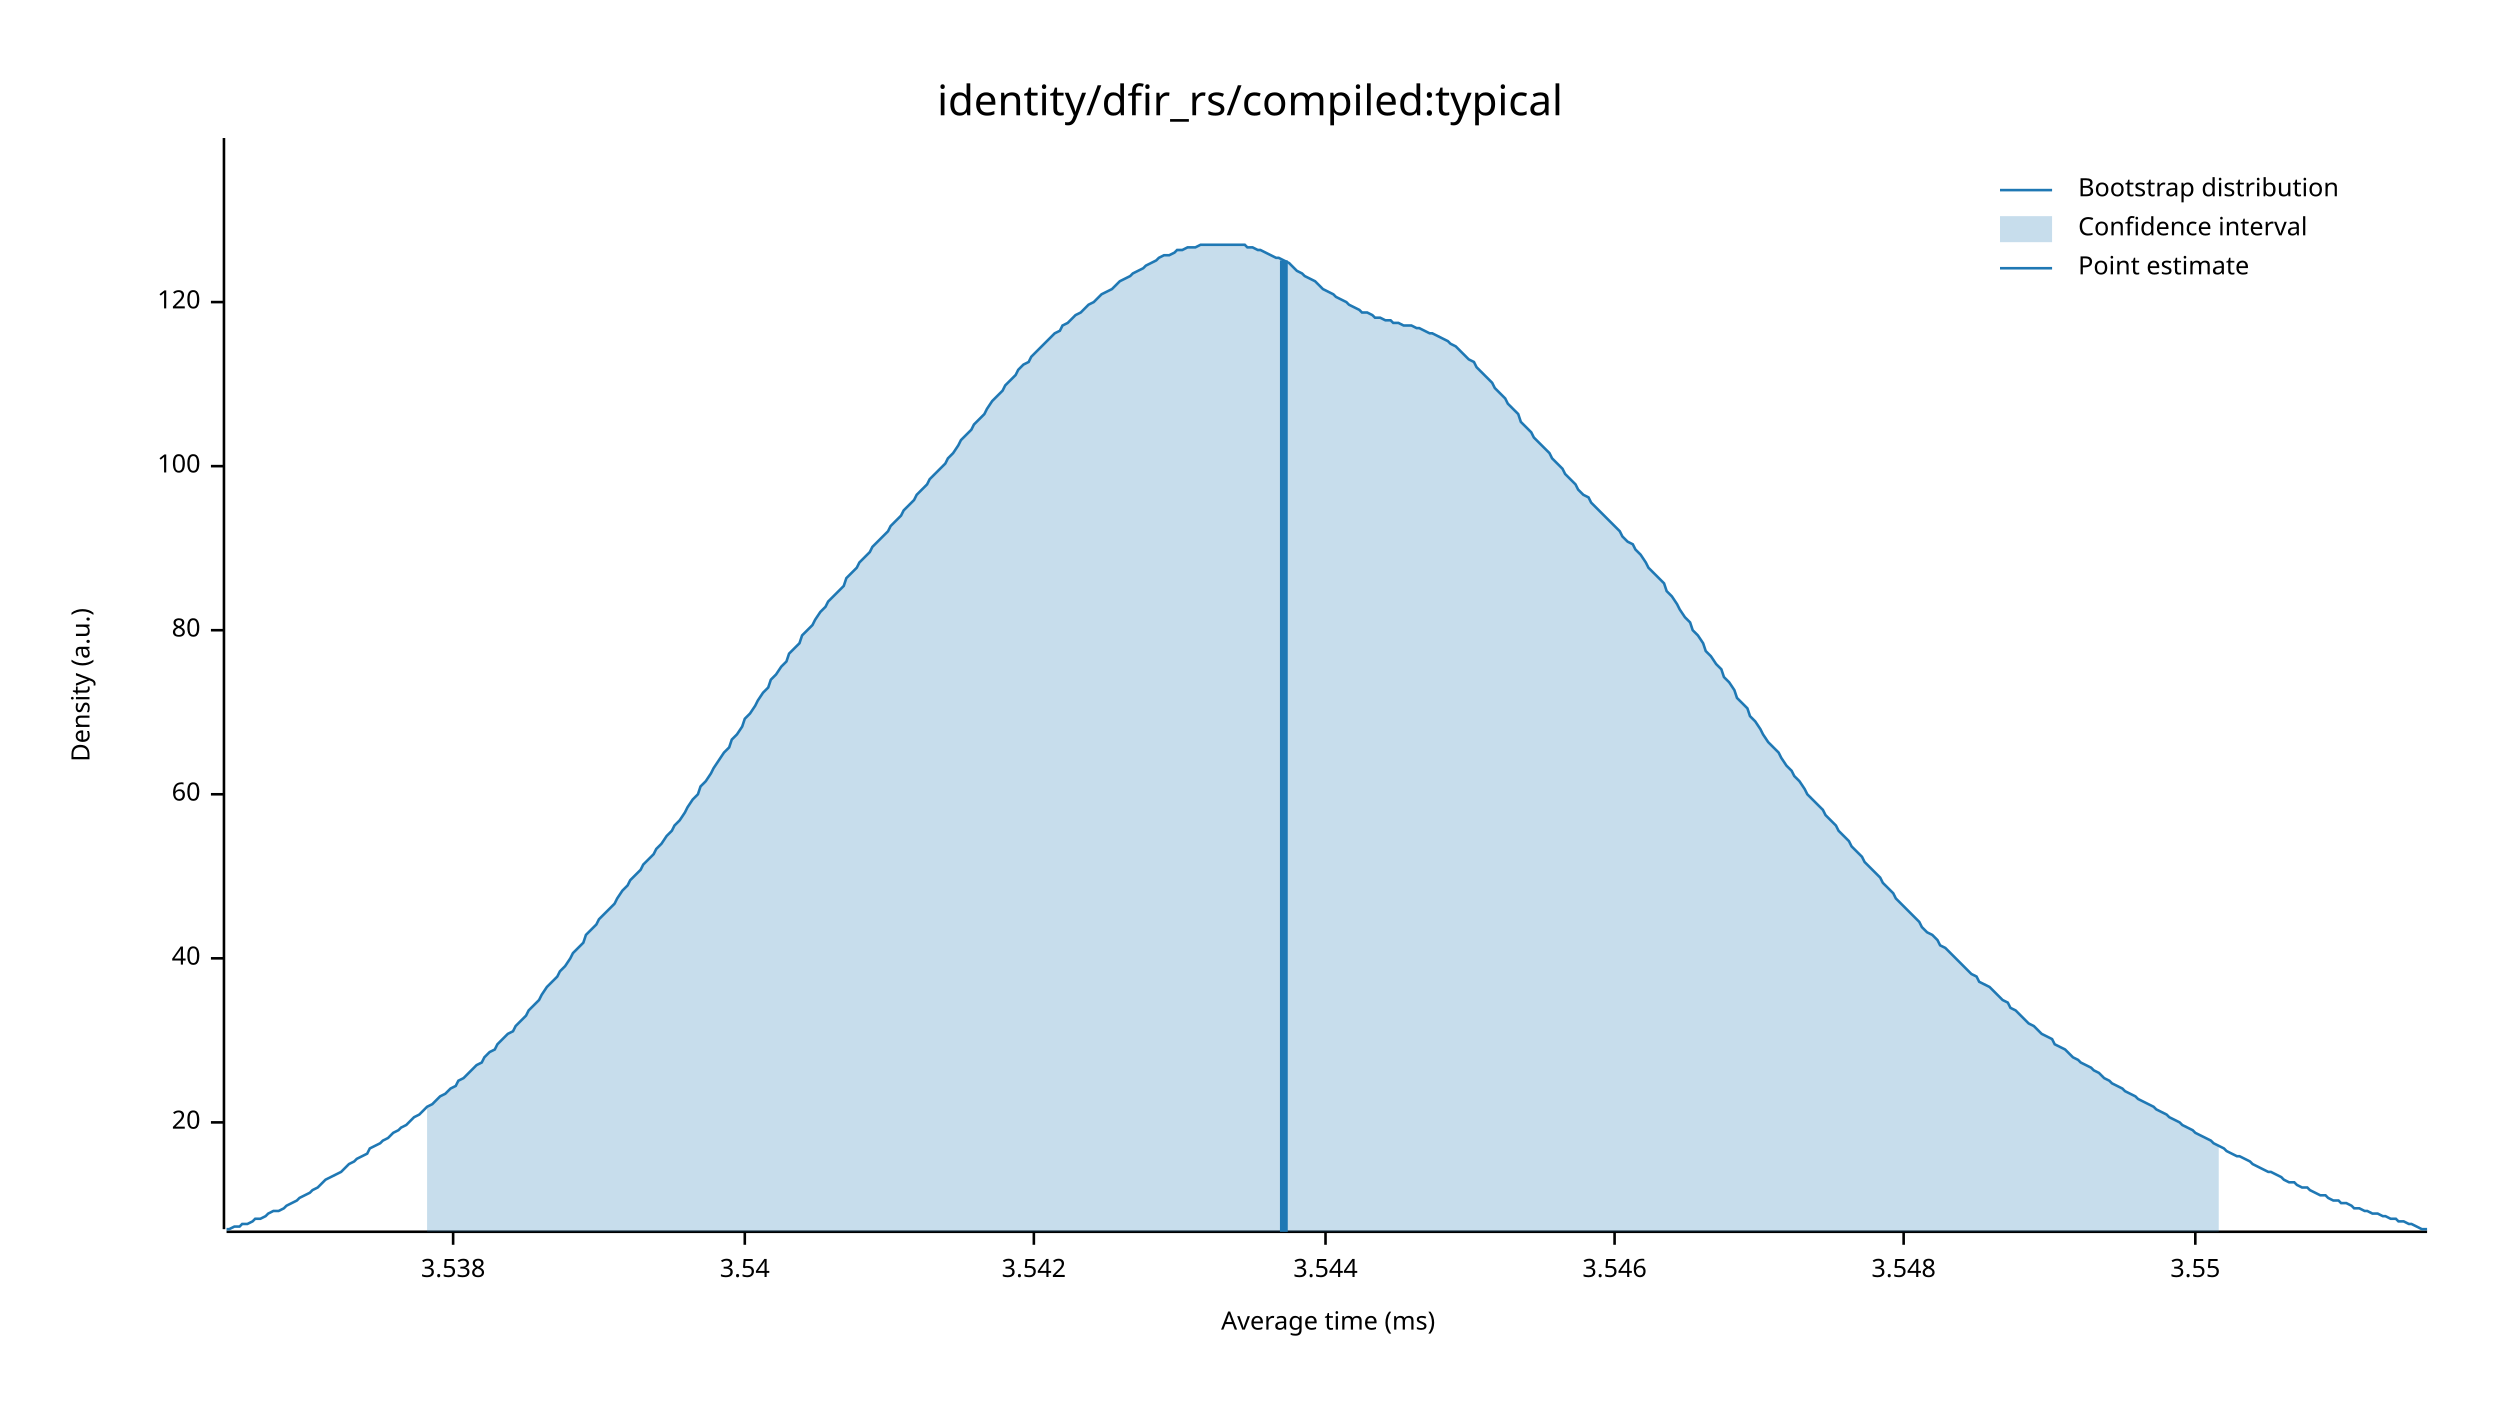
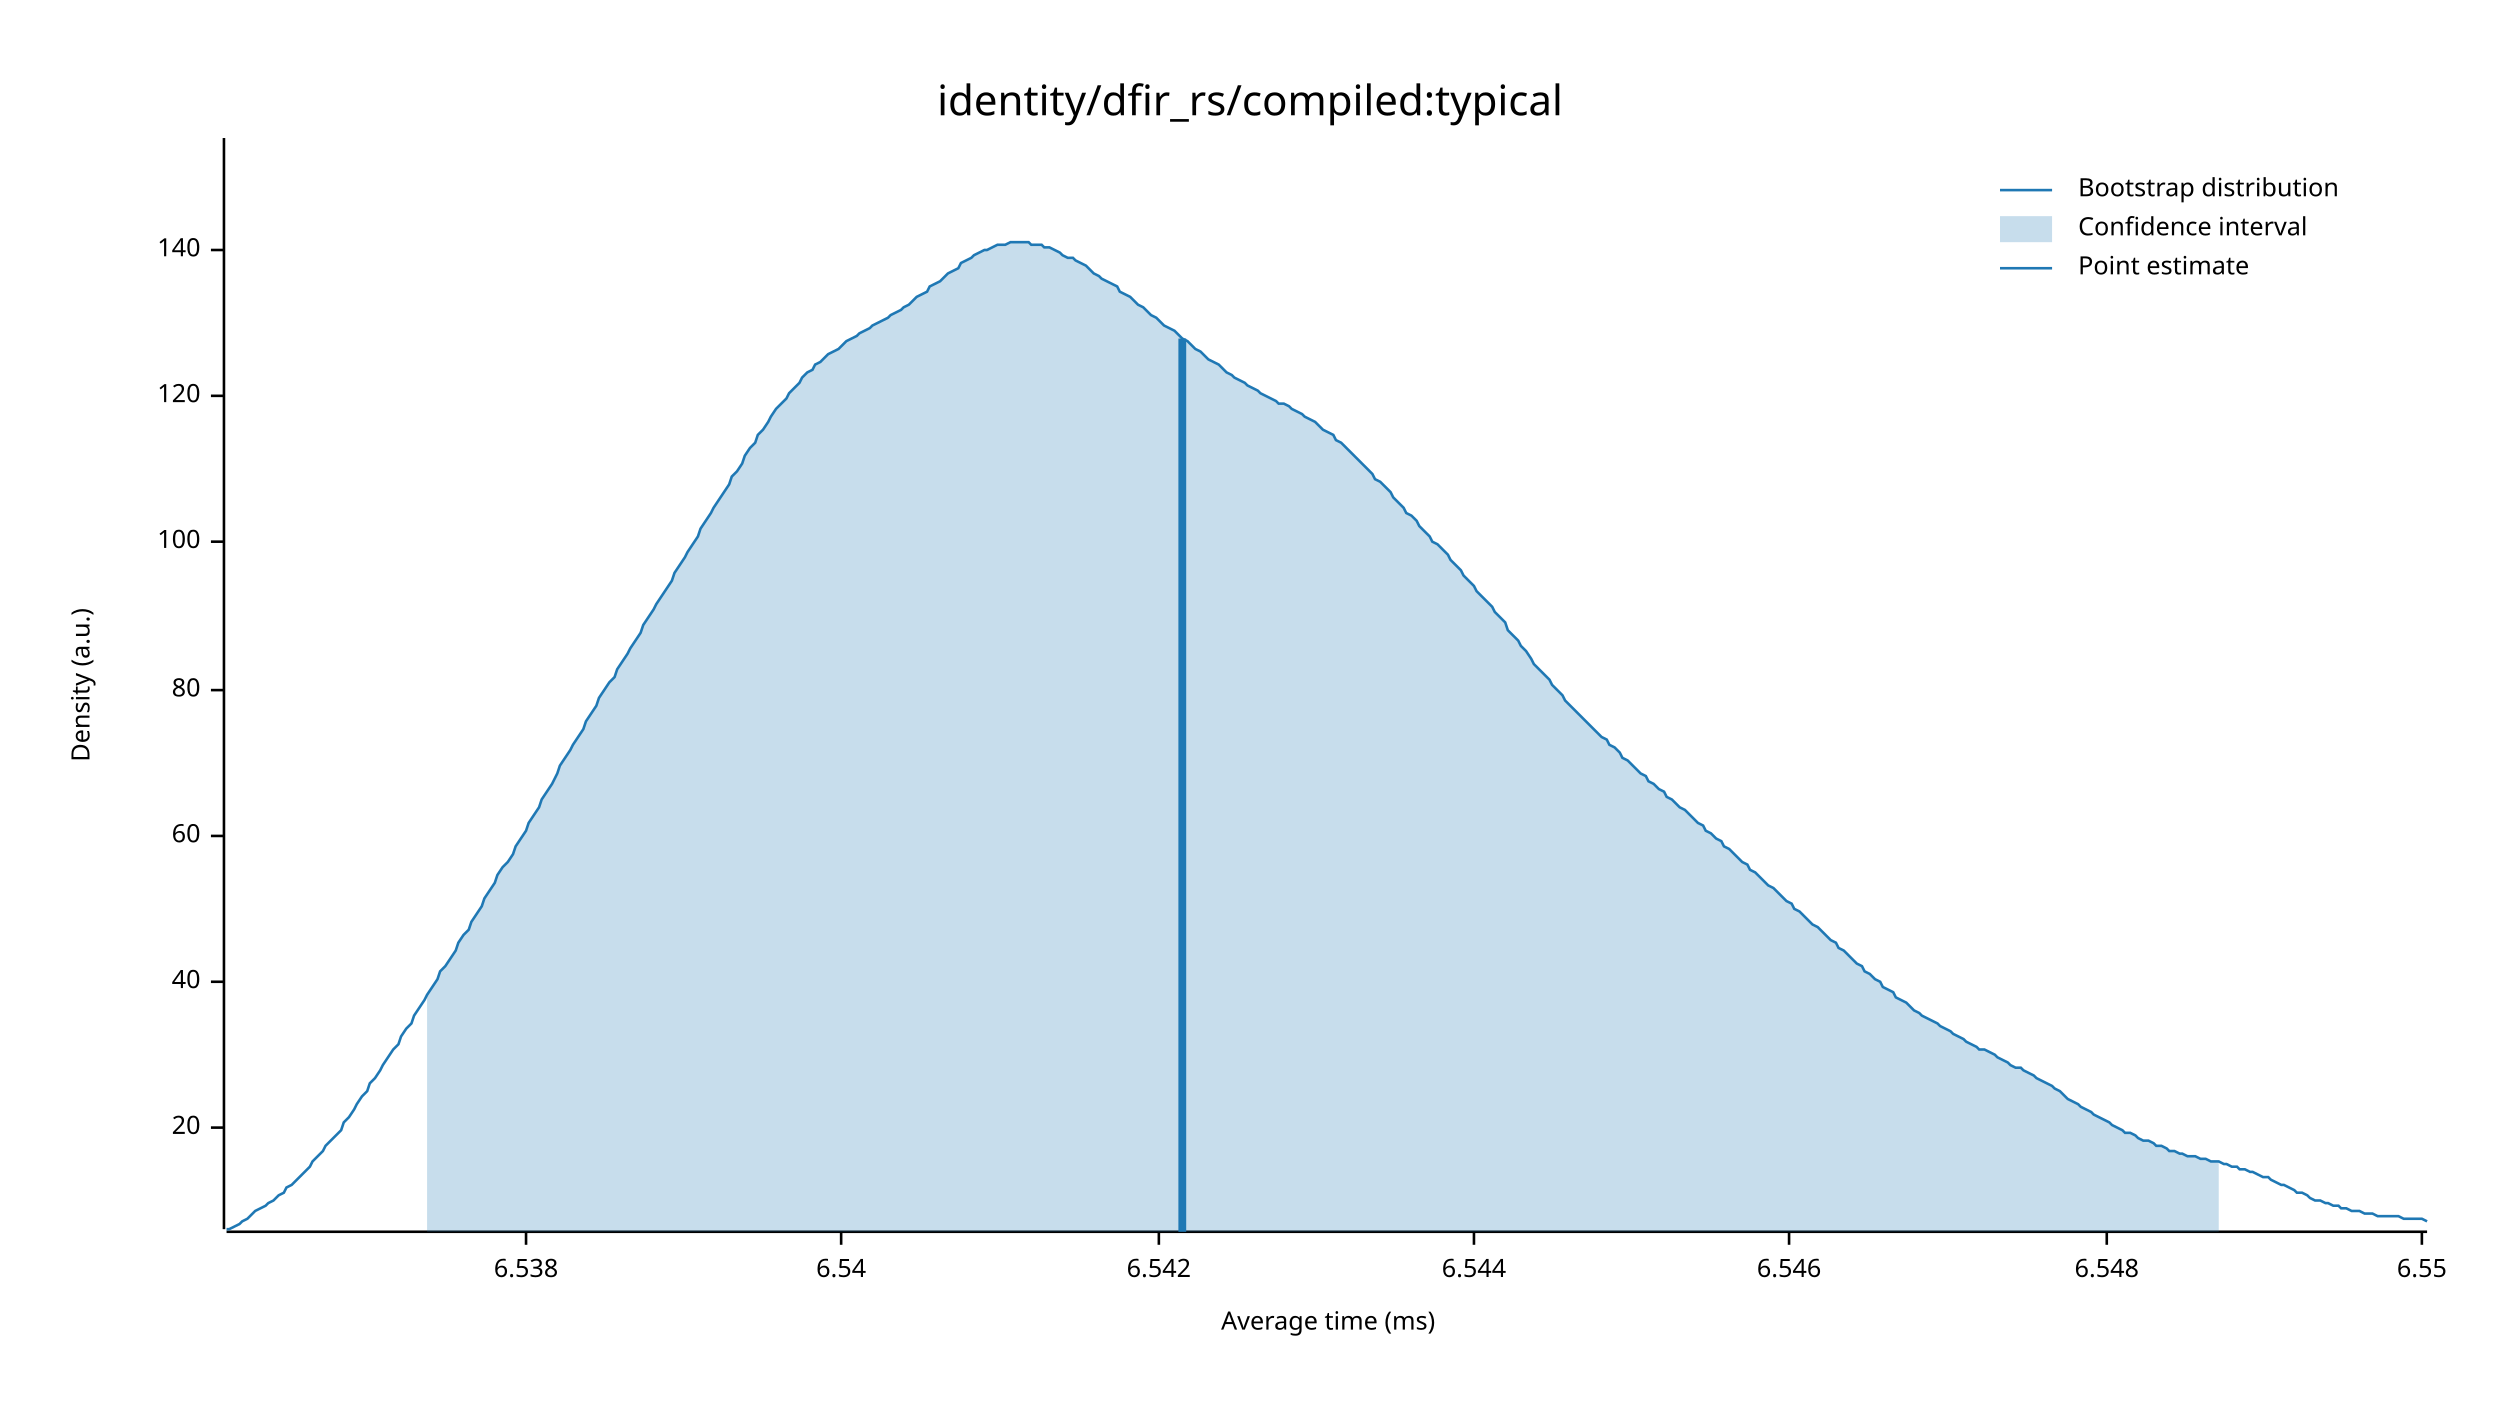
<svg xmlns="http://www.w3.org/2000/svg" width="960" height="540" viewBox="0 0 960 540">
  <text x="480" y="32" dy="0.76em" text-anchor="middle" font-family="sans-serif" font-size="16.129" opacity="1" fill="#000000">
identity/dfir_rs/compiled:typical
</text>
  <text x="27" y="263" dy="0.76em" text-anchor="middle" font-family="sans-serif" font-size="9.677" opacity="1" fill="#000000" transform="rotate(270, 27, 263)">
Density (a.u.)
</text>
  <text x="510" y="513" dy="-0.5ex" text-anchor="middle" font-family="sans-serif" font-size="9.677" opacity="1" fill="#000000">
Average time (ms)
</text>
  <polyline fill="none" opacity="1" stroke="#000000" stroke-width="1" points="86,53 86,472 " />
-   <text x="77" y="431" dy="0.5ex" text-anchor="end" font-family="sans-serif" font-size="9.677" opacity="1" fill="#000000">
+   <text x="77" y="433" dy="0.5ex" text-anchor="end" font-family="sans-serif" font-size="9.677" opacity="1" fill="#000000">
20
</text>
-   <polyline fill="none" opacity="1" stroke="#000000" stroke-width="1" points="81,431 86,431 " />
-   <text x="77" y="368" dy="0.5ex" text-anchor="end" font-family="sans-serif" font-size="9.677" opacity="1" fill="#000000">
+   <polyline fill="none" opacity="1" stroke="#000000" stroke-width="1" points="81,433 86,433 " />
+   <text x="77" y="377" dy="0.5ex" text-anchor="end" font-family="sans-serif" font-size="9.677" opacity="1" fill="#000000">
40
</text>
-   <polyline fill="none" opacity="1" stroke="#000000" stroke-width="1" points="81,368 86,368 " />
-   <text x="77" y="305" dy="0.5ex" text-anchor="end" font-family="sans-serif" font-size="9.677" opacity="1" fill="#000000">
+   <polyline fill="none" opacity="1" stroke="#000000" stroke-width="1" points="81,377 86,377 " />
+   <text x="77" y="321" dy="0.5ex" text-anchor="end" font-family="sans-serif" font-size="9.677" opacity="1" fill="#000000">
60
</text>
-   <polyline fill="none" opacity="1" stroke="#000000" stroke-width="1" points="81,305 86,305 " />
-   <text x="77" y="242" dy="0.5ex" text-anchor="end" font-family="sans-serif" font-size="9.677" opacity="1" fill="#000000">
+   <polyline fill="none" opacity="1" stroke="#000000" stroke-width="1" points="81,321 86,321 " />
+   <text x="77" y="265" dy="0.5ex" text-anchor="end" font-family="sans-serif" font-size="9.677" opacity="1" fill="#000000">
80
</text>
-   <polyline fill="none" opacity="1" stroke="#000000" stroke-width="1" points="81,242 86,242 " />
-   <text x="77" y="179" dy="0.5ex" text-anchor="end" font-family="sans-serif" font-size="9.677" opacity="1" fill="#000000">
+   <polyline fill="none" opacity="1" stroke="#000000" stroke-width="1" points="81,265 86,265 " />
+   <text x="77" y="208" dy="0.5ex" text-anchor="end" font-family="sans-serif" font-size="9.677" opacity="1" fill="#000000">
100
</text>
-   <polyline fill="none" opacity="1" stroke="#000000" stroke-width="1" points="81,179 86,179 " />
-   <text x="77" y="116" dy="0.5ex" text-anchor="end" font-family="sans-serif" font-size="9.677" opacity="1" fill="#000000">
+   <polyline fill="none" opacity="1" stroke="#000000" stroke-width="1" points="81,208 86,208 " />
+   <text x="77" y="152" dy="0.5ex" text-anchor="end" font-family="sans-serif" font-size="9.677" opacity="1" fill="#000000">
120
</text>
-   <polyline fill="none" opacity="1" stroke="#000000" stroke-width="1" points="81,116 86,116 " />
+   <polyline fill="none" opacity="1" stroke="#000000" stroke-width="1" points="81,152 86,152 " />
+   <text x="77" y="96" dy="0.5ex" text-anchor="end" font-family="sans-serif" font-size="9.677" opacity="1" fill="#000000">
+ 140
+ </text>
+   <polyline fill="none" opacity="1" stroke="#000000" stroke-width="1" points="81,96 86,96 " />
  <polyline fill="none" opacity="1" stroke="#000000" stroke-width="1" points="87,473 932,473 " />
-   <text x="174" y="483" dy="0.76em" text-anchor="middle" font-family="sans-serif" font-size="9.677" opacity="1" fill="#000000">
- 3.538
+   <text x="202" y="483" dy="0.76em" text-anchor="middle" font-family="sans-serif" font-size="9.677" opacity="1" fill="#000000">
+ 6.538
</text>
-   <polyline fill="none" opacity="1" stroke="#000000" stroke-width="1" points="174,473 174,478 " />
-   <text x="286" y="483" dy="0.76em" text-anchor="middle" font-family="sans-serif" font-size="9.677" opacity="1" fill="#000000">
- 3.54
+   <polyline fill="none" opacity="1" stroke="#000000" stroke-width="1" points="202,473 202,478 " />
+   <text x="323" y="483" dy="0.76em" text-anchor="middle" font-family="sans-serif" font-size="9.677" opacity="1" fill="#000000">
+ 6.54
</text>
-   <polyline fill="none" opacity="1" stroke="#000000" stroke-width="1" points="286,473 286,478 " />
-   <text x="397" y="483" dy="0.76em" text-anchor="middle" font-family="sans-serif" font-size="9.677" opacity="1" fill="#000000">
- 3.542
+   <polyline fill="none" opacity="1" stroke="#000000" stroke-width="1" points="323,473 323,478 " />
+   <text x="445" y="483" dy="0.76em" text-anchor="middle" font-family="sans-serif" font-size="9.677" opacity="1" fill="#000000">
+ 6.542
</text>
-   <polyline fill="none" opacity="1" stroke="#000000" stroke-width="1" points="397,473 397,478 " />
-   <text x="509" y="483" dy="0.76em" text-anchor="middle" font-family="sans-serif" font-size="9.677" opacity="1" fill="#000000">
- 3.544
+   <polyline fill="none" opacity="1" stroke="#000000" stroke-width="1" points="445,473 445,478 " />
+   <text x="566" y="483" dy="0.76em" text-anchor="middle" font-family="sans-serif" font-size="9.677" opacity="1" fill="#000000">
+ 6.544
</text>
-   <polyline fill="none" opacity="1" stroke="#000000" stroke-width="1" points="509,473 509,478 " />
-   <text x="620" y="483" dy="0.76em" text-anchor="middle" font-family="sans-serif" font-size="9.677" opacity="1" fill="#000000">
- 3.546
+   <polyline fill="none" opacity="1" stroke="#000000" stroke-width="1" points="566,473 566,478 " />
+   <text x="687" y="483" dy="0.76em" text-anchor="middle" font-family="sans-serif" font-size="9.677" opacity="1" fill="#000000">
+ 6.546
</text>
-   <polyline fill="none" opacity="1" stroke="#000000" stroke-width="1" points="620,473 620,478 " />
-   <text x="731" y="483" dy="0.76em" text-anchor="middle" font-family="sans-serif" font-size="9.677" opacity="1" fill="#000000">
- 3.548
+   <polyline fill="none" opacity="1" stroke="#000000" stroke-width="1" points="687,473 687,478 " />
+   <text x="809" y="483" dy="0.76em" text-anchor="middle" font-family="sans-serif" font-size="9.677" opacity="1" fill="#000000">
+ 6.548
</text>
-   <polyline fill="none" opacity="1" stroke="#000000" stroke-width="1" points="731,473 731,478 " />
-   <text x="843" y="483" dy="0.76em" text-anchor="middle" font-family="sans-serif" font-size="9.677" opacity="1" fill="#000000">
- 3.55
+   <polyline fill="none" opacity="1" stroke="#000000" stroke-width="1" points="809,473 809,478 " />
+   <text x="930" y="483" dy="0.76em" text-anchor="middle" font-family="sans-serif" font-size="9.677" opacity="1" fill="#000000">
+ 6.55
</text>
-   <polyline fill="none" opacity="1" stroke="#000000" stroke-width="1" points="843,473 843,478 " />
-   <polyline fill="none" opacity="1" stroke="#1F78B4" stroke-width="1" points="87,472 88,472 90,471 92,471 93,470 95,470 97,469 98,468 100,468 102,467 103,466 105,465 107,465 109,464 110,463 112,462 114,461 115,460 117,459 119,458 120,457 122,456 124,454 125,453 127,452 129,451 131,450 132,449 134,447 136,446 137,445 139,444 141,443 142,441 144,440 146,439 147,438 149,437 151,435 153,434 154,433 156,432 158,430 159,429 161,428 163,426 164,425 166,424 168,422 169,421 171,420 173,418 175,417 176,415 178,414 180,412 181,411 183,409 185,408 186,406 188,404 190,403 191,401 193,399 195,397 197,396 198,394 200,392 202,390 203,388 205,386 207,384 208,382 210,379 212,377 214,375 215,373 217,371 219,368 220,366 222,364 224,362 225,359 227,357 229,355 230,353 232,351 234,349 236,347 237,345 239,342 241,340 242,338 244,336 246,334 247,332 249,330 251,328 252,326 254,324 256,321 258,319 259,317 261,315 263,312 264,310 266,307 268,305 269,302 271,300 273,297 274,295 276,292 278,289 280,287 281,284 283,282 285,279 286,276 288,274 290,271 291,269 293,266 295,264 296,261 298,259 300,256 302,254 303,251 305,249 307,247 308,244 310,242 312,240 313,238 315,235 317,233 318,231 320,229 322,227 324,225 325,222 327,220 329,218 330,216 332,214 334,212 335,210 337,208 339,206 341,204 342,202 344,200 346,198 347,196 349,194 351,192 352,190 354,188 356,186 357,184 359,182 361,180 363,178 364,176 366,174 368,171 369,169 371,167 373,165 374,163 376,161 378,159 379,157 381,154 383,152 385,150 386,148 388,146 390,144 391,142 393,140 395,139 396,137 398,135 400,133 401,132 403,130 405,128 407,127 408,125 410,124 412,122 413,121 415,120 417,118 418,117 420,116 422,114 423,113 425,112 427,111 429,109 430,108 432,107 434,106 435,105 437,104 439,103 440,102 442,101 444,100 445,99 447,98 449,98 451,97 452,96 454,96 456,95 457,95 459,95 461,94 462,94 464,94 466,94 468,94 469,94 471,94 473,94 474,94 476,94 478,94 479,95 481,95 483,96 484,96 486,97 488,98 490,99 491,99 493,100 495,101 496,102 498,104 500,105 501,106 503,107 505,108 506,109 508,111 510,112 512,113 513,114 515,115 517,116 518,117 520,118 522,119 523,120 525,120 527,121 528,122 530,122 532,123 534,123 535,124 537,124 539,125 540,125 542,125 544,126 545,126 547,127 549,128 550,128 552,129 554,130 556,131 557,132 559,133 561,135 562,136 564,138 566,139 567,141 569,143 571,145 573,147 574,149 576,151 578,153 579,155 581,157 583,159 584,162 586,164 588,166 589,168 591,170 593,172 595,174 596,176 598,178 600,180 601,182 603,184 605,186 606,188 608,190 610,191 611,193 613,195 615,197 617,199 618,200 620,202 622,204 623,206 625,208 627,209 628,211 630,213 632,216 633,218 635,220 637,222 639,224 640,227 642,229 644,232 645,234 647,237 649,239 650,242 652,244 654,247 655,250 657,252 659,255 661,257 662,260 664,262 666,265 667,268 669,270 671,272 672,275 674,277 676,280 677,282 679,285 681,287 683,289 684,291 686,294 688,296 689,298 691,300 693,303 694,305 696,307 698,309 700,311 701,313 703,315 705,317 706,319 708,321 710,323 711,325 713,327 715,329 716,331 718,333 720,335 722,337 723,339 725,341 727,343 728,345 730,347 732,349 733,350 735,352 737,354 738,356 740,358 742,359 744,361 745,363 747,364 749,366 750,367 752,369 754,371 755,372 757,374 759,375 760,377 762,378 764,379 766,381 767,382 769,384 771,385 772,387 774,388 776,390 777,391 779,393 781,394 782,395 784,397 786,398 788,399 789,401 791,402 793,403 794,404 796,406 798,407 799,408 801,409 803,410 804,411 806,412 808,414 810,415 811,416 813,417 815,418 816,419 818,420 820,421 821,422 823,423 825,424 827,425 828,426 830,427 832,428 833,429 835,430 837,431 838,432 840,433 842,434 843,435 845,436 847,437 849,438 850,439 852,440 854,441 855,442 857,443 859,444 860,444 862,445 864,446 865,447 867,448 869,449 871,450 872,450 874,451 876,452 877,453 879,454 881,454 882,455 884,456 886,456 887,457 889,458 891,459 893,459 894,460 896,461 898,461 899,462 901,462 903,463 904,464 906,464 908,465 909,465 911,466 913,466 915,467 916,467 918,468 920,468 921,469 923,469 925,470 926,470 928,471 930,472 932,472 " />
-   <polygon opacity="0.25" fill="#1F78B4" points="164,425 166,424 168,422 169,421 171,420 173,418 175,417 176,415 178,414 180,412 181,411 183,409 185,408 186,406 188,404 190,403 191,401 193,399 195,397 197,396 198,394 200,392 202,390 203,388 205,386 207,384 208,382 210,379 212,377 214,375 215,373 217,371 219,368 220,366 222,364 224,362 225,359 227,357 229,355 230,353 232,351 234,349 236,347 237,345 239,342 241,340 242,338 244,336 246,334 247,332 249,330 251,328 252,326 254,324 256,321 258,319 259,317 261,315 263,312 264,310 266,307 268,305 269,302 271,300 273,297 274,295 276,292 278,289 280,287 281,284 283,282 285,279 286,276 288,274 290,271 291,269 293,266 295,264 296,261 298,259 300,256 302,254 303,251 305,249 307,247 308,244 310,242 312,240 313,238 315,235 317,233 318,231 320,229 322,227 324,225 325,222 327,220 329,218 330,216 332,214 334,212 335,210 337,208 339,206 341,204 342,202 344,200 346,198 347,196 349,194 351,192 352,190 354,188 356,186 357,184 359,182 361,180 363,178 364,176 366,174 368,171 369,169 371,167 373,165 374,163 376,161 378,159 379,157 381,154 383,152 385,150 386,148 388,146 390,144 391,142 393,140 395,139 396,137 398,135 400,133 401,132 403,130 405,128 407,127 408,125 410,124 412,122 413,121 415,120 417,118 418,117 420,116 422,114 423,113 425,112 427,111 429,109 430,108 432,107 434,106 435,105 437,104 439,103 440,102 442,101 444,100 445,99 447,98 449,98 451,97 452,96 454,96 456,95 457,95 459,95 461,94 462,94 464,94 466,94 468,94 469,94 471,94 473,94 474,94 476,94 478,94 479,95 481,95 483,96 484,96 486,97 488,98 490,99 491,99 493,100 495,101 496,102 498,104 500,105 501,106 503,107 505,108 506,109 508,111 510,112 512,113 513,114 515,115 517,116 518,117 520,118 522,119 523,120 525,120 527,121 528,122 530,122 532,123 534,123 535,124 537,124 539,125 540,125 542,125 544,126 545,126 547,127 549,128 550,128 552,129 554,130 556,131 557,132 559,133 561,135 562,136 564,138 566,139 567,141 569,143 571,145 573,147 574,149 576,151 578,153 579,155 581,157 583,159 584,162 586,164 588,166 589,168 591,170 593,172 595,174 596,176 598,178 600,180 601,182 603,184 605,186 606,188 608,190 610,191 611,193 613,195 615,197 617,199 618,200 620,202 622,204 623,206 625,208 627,209 628,211 630,213 632,216 633,218 635,220 637,222 639,224 640,227 642,229 644,232 645,234 647,237 649,239 650,242 652,244 654,247 655,250 657,252 659,255 661,257 662,260 664,262 666,265 667,268 669,270 671,272 672,275 674,277 676,280 677,282 679,285 681,287 683,289 684,291 686,294 688,296 689,298 691,300 693,303 694,305 696,307 698,309 700,311 701,313 703,315 705,317 706,319 708,321 710,323 711,325 713,327 715,329 716,331 718,333 720,335 722,337 723,339 725,341 727,343 728,345 730,347 732,349 733,350 735,352 737,354 738,356 740,358 742,359 744,361 745,363 747,364 749,366 750,367 752,369 754,371 755,372 757,374 759,375 760,377 762,378 764,379 766,381 767,382 769,384 771,385 772,387 774,388 776,390 777,391 779,393 781,394 782,395 784,397 786,398 788,399 789,401 791,402 793,403 794,404 796,406 798,407 799,408 801,409 803,410 804,411 806,412 808,414 810,415 811,416 813,417 815,418 816,419 818,420 820,421 821,422 823,423 825,424 827,425 828,426 830,427 832,428 833,429 835,430 837,431 838,432 840,433 842,434 843,435 845,436 847,437 849,438 850,439 852,440 852,473 164,473 " />
-   <polyline fill="none" opacity="1" stroke="#1F78B4" stroke-width="3" points="493,473 493,100 " />
+   <polyline fill="none" opacity="1" stroke="#000000" stroke-width="1" points="930,473 930,478 " />
+   <polyline fill="none" opacity="1" stroke="#1F78B4" stroke-width="1" points="87,472 88,472 90,471 92,470 93,469 95,468 97,466 98,465 100,464 102,463 103,462 105,461 107,459 109,458 110,456 112,455 114,453 115,452 117,450 119,448 120,446 122,444 124,442 125,440 127,438 129,436 131,434 132,431 134,429 136,426 137,424 139,421 141,419 142,416 144,414 146,411 147,409 149,406 151,403 153,401 154,398 156,395 158,393 159,390 161,387 163,384 164,382 166,379 168,376 169,373 171,371 173,368 175,365 176,362 178,359 180,357 181,354 183,351 185,348 186,345 188,342 190,339 191,336 193,333 195,331 197,328 198,325 200,322 202,319 203,316 205,313 207,310 208,307 210,304 212,301 214,297 215,294 217,291 219,288 220,286 222,283 224,280 225,277 227,274 229,271 230,268 232,265 234,262 236,260 237,257 239,254 241,251 242,249 244,246 246,243 247,240 249,237 251,234 252,232 254,229 256,226 258,223 259,220 261,217 263,214 264,212 266,209 268,206 269,203 271,200 273,197 274,195 276,192 278,189 280,186 281,183 283,181 285,178 286,175 288,172 290,170 291,167 293,165 295,162 296,160 298,157 300,155 302,153 303,151 305,149 307,147 308,145 310,143 312,142 313,140 315,139 317,137 318,136 320,135 322,134 324,132 325,131 327,130 329,129 330,128 332,127 334,126 335,125 337,124 339,123 341,122 342,121 344,120 346,119 347,118 349,117 351,115 352,114 354,113 356,112 357,110 359,109 361,108 363,106 364,105 366,104 368,103 369,101 371,100 373,99 374,98 376,97 378,96 379,96 381,95 383,94 385,94 386,94 388,93 390,93 391,93 393,93 395,93 396,94 398,94 400,94 401,95 403,95 405,96 407,97 408,98 410,99 412,99 413,100 415,101 417,102 418,103 420,105 422,106 423,107 425,108 427,109 429,110 430,112 432,113 434,114 435,115 437,117 439,118 440,119 442,121 444,122 445,123 447,125 449,126 451,127 452,128 454,130 456,131 457,132 459,134 461,135 462,136 464,138 466,139 468,140 469,141 471,143 473,144 474,145 476,146 478,147 479,148 481,149 483,150 484,151 486,152 488,153 490,154 491,155 493,155 495,156 496,157 498,158 500,159 501,160 503,161 505,162 506,163 508,165 510,166 512,167 513,169 515,170 517,172 518,173 520,175 522,177 523,178 525,180 527,182 528,184 530,185 532,187 534,189 535,191 537,193 539,195 540,197 542,198 544,200 545,202 547,204 549,206 550,208 552,209 554,211 556,213 557,215 559,217 561,219 562,221 564,223 566,225 567,227 569,229 571,231 573,233 574,235 576,237 578,239 579,242 581,244 583,246 584,248 586,250 588,253 589,255 591,257 593,259 595,261 596,263 598,265 600,267 601,269 603,271 605,273 606,274 608,276 610,278 611,279 613,281 615,283 617,284 618,286 620,287 622,289 623,291 625,292 627,294 628,295 630,297 632,298 633,300 635,301 637,303 639,304 640,306 642,307 644,309 645,310 647,311 649,313 650,314 652,316 654,317 655,319 657,320 659,322 661,323 662,325 664,326 666,328 667,329 669,331 671,332 672,334 674,335 676,337 677,338 679,340 681,341 683,343 684,344 686,346 688,347 689,349 691,350 693,352 694,353 696,355 698,356 700,358 701,359 703,361 705,362 706,364 708,365 710,367 711,368 713,370 715,371 716,373 718,374 720,376 722,377 723,379 725,380 727,381 728,383 730,384 732,385 733,386 735,388 737,389 738,390 740,391 742,392 744,393 745,394 747,395 749,396 750,397 752,398 754,399 755,400 757,401 759,402 760,403 762,403 764,404 766,405 767,406 769,407 771,408 772,409 774,410 776,410 777,411 779,412 781,413 782,414 784,415 786,416 788,417 789,418 791,419 793,421 794,422 796,423 798,424 799,425 801,426 803,427 804,428 806,429 808,430 810,431 811,432 813,433 815,434 816,435 818,435 820,436 821,437 823,438 825,438 827,439 828,440 830,440 832,441 833,442 835,442 837,443 838,443 840,444 842,444 843,444 845,445 847,445 849,446 850,446 852,446 854,447 855,447 857,448 859,448 860,449 862,449 864,450 865,450 867,451 869,452 871,452 872,453 874,454 876,455 877,455 879,456 881,457 882,458 884,458 886,459 887,460 889,461 891,461 893,462 894,462 896,463 898,463 899,464 901,464 903,465 904,465 906,465 908,466 909,466 911,466 913,467 915,467 916,467 918,467 920,467 921,467 923,468 925,468 926,468 928,468 930,468 932,469 " />
+   <polygon opacity="0.25" fill="#1F78B4" points="164,382 166,379 168,376 169,373 171,371 173,368 175,365 176,362 178,359 180,357 181,354 183,351 185,348 186,345 188,342 190,339 191,336 193,333 195,331 197,328 198,325 200,322 202,319 203,316 205,313 207,310 208,307 210,304 212,301 214,297 215,294 217,291 219,288 220,286 222,283 224,280 225,277 227,274 229,271 230,268 232,265 234,262 236,260 237,257 239,254 241,251 242,249 244,246 246,243 247,240 249,237 251,234 252,232 254,229 256,226 258,223 259,220 261,217 263,214 264,212 266,209 268,206 269,203 271,200 273,197 274,195 276,192 278,189 280,186 281,183 283,181 285,178 286,175 288,172 290,170 291,167 293,165 295,162 296,160 298,157 300,155 302,153 303,151 305,149 307,147 308,145 310,143 312,142 313,140 315,139 317,137 318,136 320,135 322,134 324,132 325,131 327,130 329,129 330,128 332,127 334,126 335,125 337,124 339,123 341,122 342,121 344,120 346,119 347,118 349,117 351,115 352,114 354,113 356,112 357,110 359,109 361,108 363,106 364,105 366,104 368,103 369,101 371,100 373,99 374,98 376,97 378,96 379,96 381,95 383,94 385,94 386,94 388,93 390,93 391,93 393,93 395,93 396,94 398,94 400,94 401,95 403,95 405,96 407,97 408,98 410,99 412,99 413,100 415,101 417,102 418,103 420,105 422,106 423,107 425,108 427,109 429,110 430,112 432,113 434,114 435,115 437,117 439,118 440,119 442,121 444,122 445,123 447,125 449,126 451,127 452,128 454,130 456,131 457,132 459,134 461,135 462,136 464,138 466,139 468,140 469,141 471,143 473,144 474,145 476,146 478,147 479,148 481,149 483,150 484,151 486,152 488,153 490,154 491,155 493,155 495,156 496,157 498,158 500,159 501,160 503,161 505,162 506,163 508,165 510,166 512,167 513,169 515,170 517,172 518,173 520,175 522,177 523,178 525,180 527,182 528,184 530,185 532,187 534,189 535,191 537,193 539,195 540,197 542,198 544,200 545,202 547,204 549,206 550,208 552,209 554,211 556,213 557,215 559,217 561,219 562,221 564,223 566,225 567,227 569,229 571,231 573,233 574,235 576,237 578,239 579,242 581,244 583,246 584,248 586,250 588,253 589,255 591,257 593,259 595,261 596,263 598,265 600,267 601,269 603,271 605,273 606,274 608,276 610,278 611,279 613,281 615,283 617,284 618,286 620,287 622,289 623,291 625,292 627,294 628,295 630,297 632,298 633,300 635,301 637,303 639,304 640,306 642,307 644,309 645,310 647,311 649,313 650,314 652,316 654,317 655,319 657,320 659,322 661,323 662,325 664,326 666,328 667,329 669,331 671,332 672,334 674,335 676,337 677,338 679,340 681,341 683,343 684,344 686,346 688,347 689,349 691,350 693,352 694,353 696,355 698,356 700,358 701,359 703,361 705,362 706,364 708,365 710,367 711,368 713,370 715,371 716,373 718,374 720,376 722,377 723,379 725,380 727,381 728,383 730,384 732,385 733,386 735,388 737,389 738,390 740,391 742,392 744,393 745,394 747,395 749,396 750,397 752,398 754,399 755,400 757,401 759,402 760,403 762,403 764,404 766,405 767,406 769,407 771,408 772,409 774,410 776,410 777,411 779,412 781,413 782,414 784,415 786,416 788,417 789,418 791,419 793,421 794,422 796,423 798,424 799,425 801,426 803,427 804,428 806,429 808,430 810,431 811,432 813,433 815,434 816,435 818,435 820,436 821,437 823,438 825,438 827,439 828,440 830,440 832,441 833,442 835,442 837,443 838,443 840,444 842,444 843,444 845,445 847,445 849,446 850,446 852,446 852,473 164,473 " />
+   <polyline fill="none" opacity="1" stroke="#1F78B4" stroke-width="3" points="454,473 454,130 " />
  <text x="798" y="68" dy="0.76em" text-anchor="start" font-family="sans-serif" font-size="9.677" opacity="1" fill="#000000">
Bootstrap distribution
</text>
  <text x="798" y="83" dy="0.76em" text-anchor="start" font-family="sans-serif" font-size="9.677" opacity="1" fill="#000000">
Confidence interval
</text>
  <text x="798" y="98" dy="0.76em" text-anchor="start" font-family="sans-serif" font-size="9.677" opacity="1" fill="#000000">
Point estimate
</text>
  <polyline fill="none" opacity="1" stroke="#1F78B4" stroke-width="1" points="768,73 788,73 " />
  <rect x="768" y="83" width="20" height="10" opacity="0.25" fill="#1F78B4" stroke="none" />
  <polyline fill="none" opacity="1" stroke="#1F78B4" stroke-width="1" points="768,103 788,103 " />
</svg>
